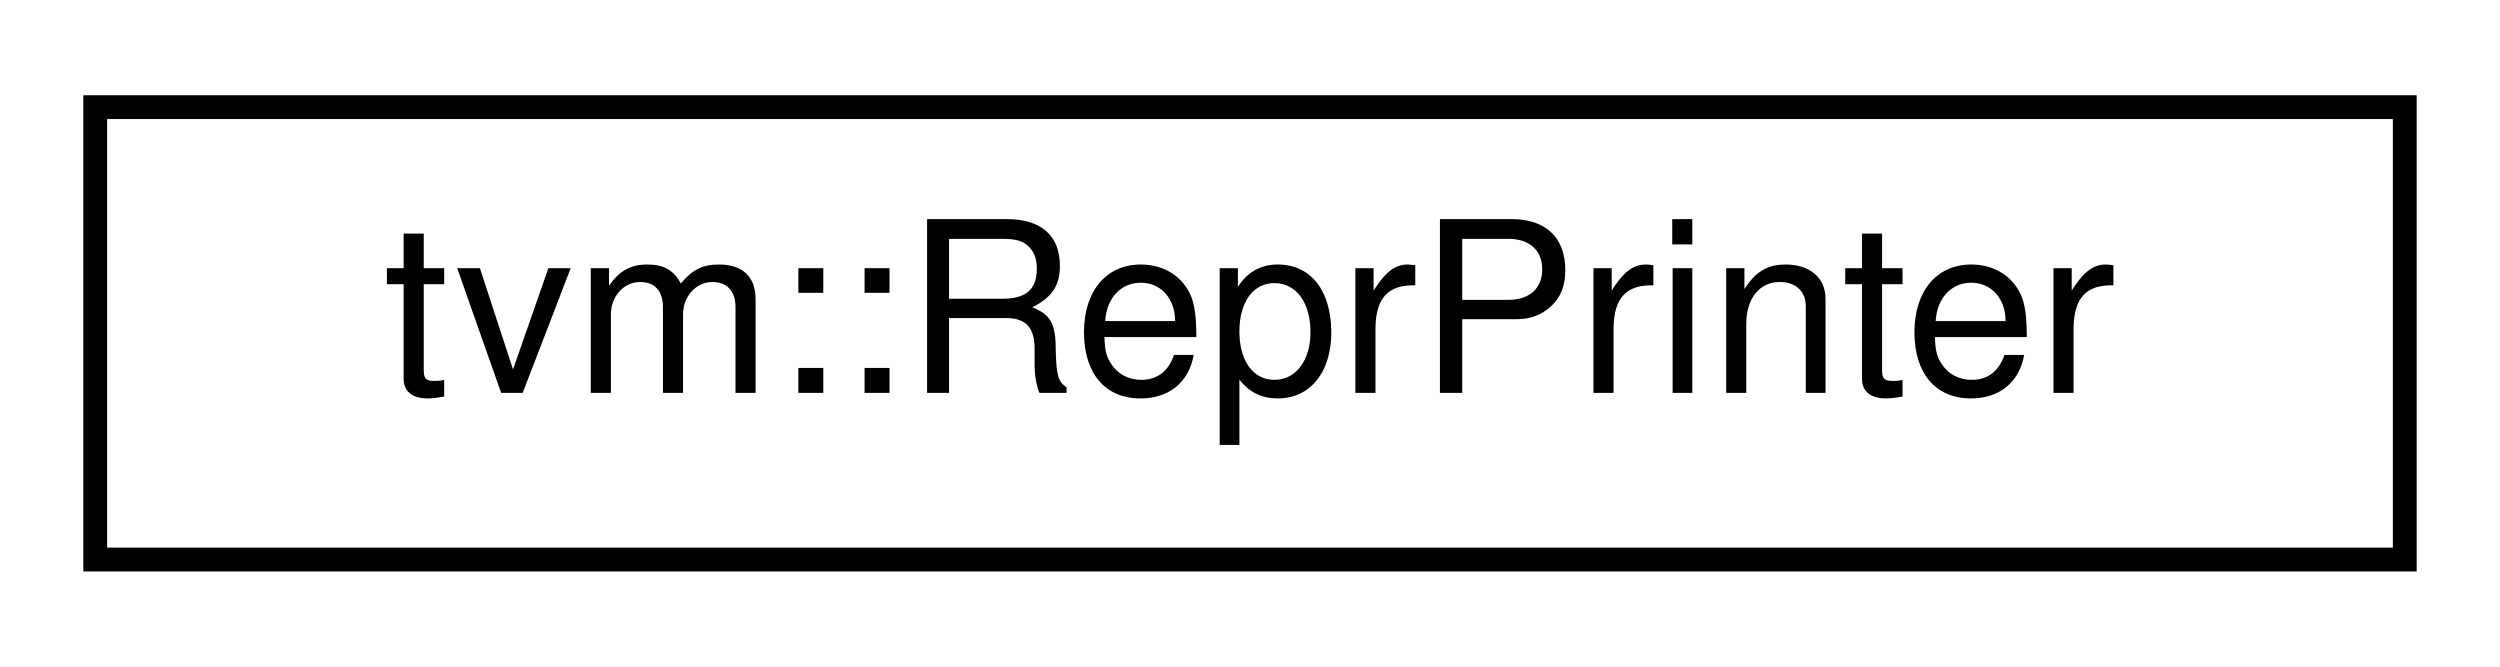
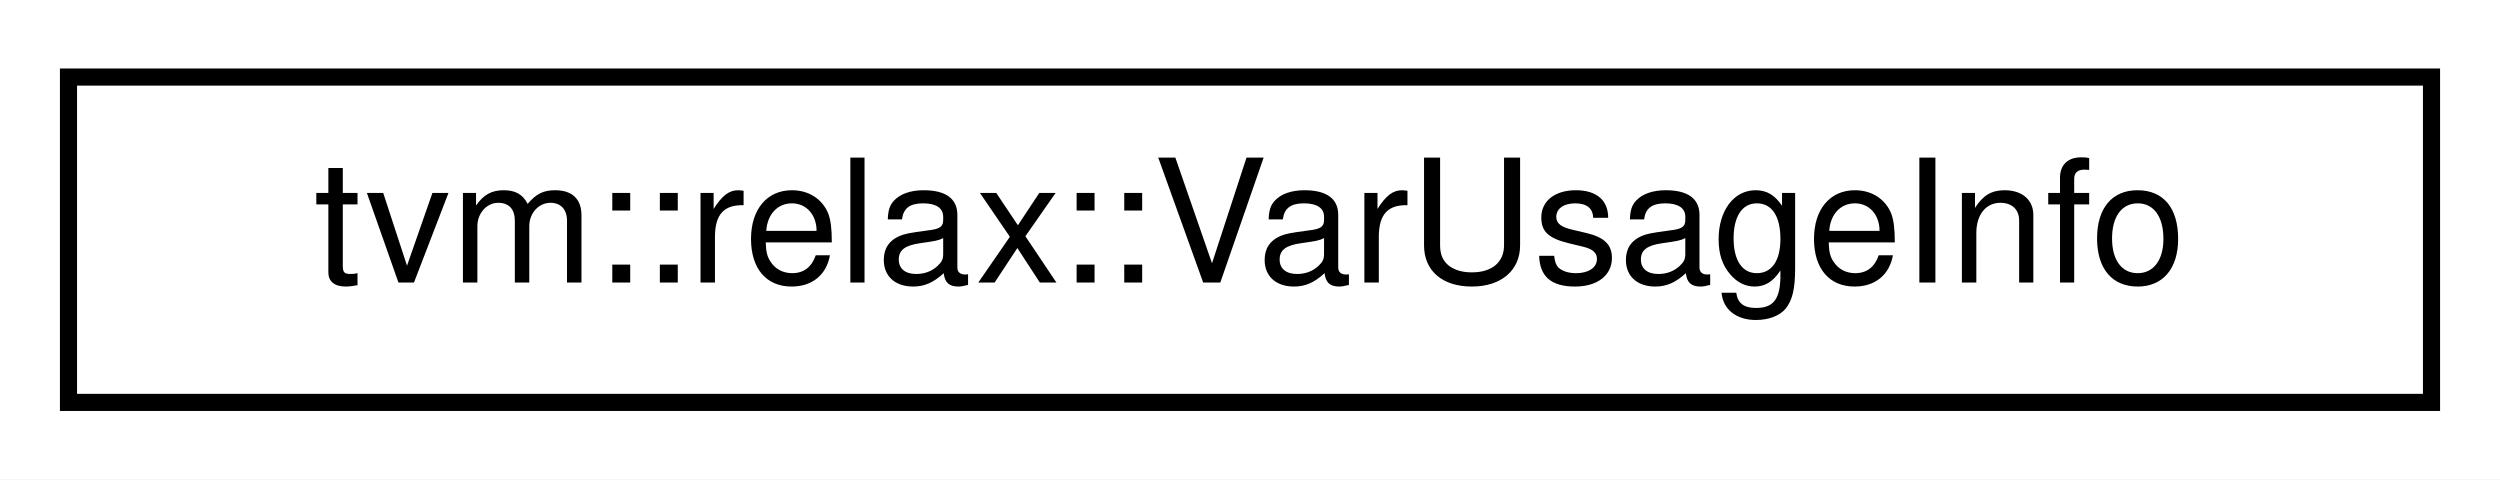
- <svg xmlns="http://www.w3.org/2000/svg" xmlns:xlink="http://www.w3.org/1999/xlink" width="105pt" height="28pt" viewBox="0.00 0.00 105.00 28.00">
+ <svg xmlns="http://www.w3.org/2000/svg" xmlns:xlink="http://www.w3.org/1999/xlink" width="146pt" height="28pt" viewBox="0.00 0.00 146.00 28.00">
  <g id="graph0" class="graph" transform="scale(1 1) rotate(0) translate(4 24)">
-     <polygon fill="white" stroke="transparent" points="-4,4 -4,-24 101,-24 101,4 -4,4" />
+     <polygon fill="white" stroke="transparent" points="-4,4 -4,-24 142,-24 142,4 -4,4" />
    <g id="node1" class="node">
      <g id="a_node1">
-         <a xlink:href="classtvm_1_1ReprPrinter.html" target="_top" xlink:title="A printer class to print the AST/IR nodes.">
-           <polygon fill="white" stroke="black" points="0,-0.5 0,-19.5 97,-19.5 97,-0.5 0,-0.5" />
-           <text text-anchor="middle" x="48.5" y="-7.5" font-family="Helvetica,sans-Serif" font-size="10.00">tvm::ReprPrinter</text>
+         <a xlink:href="structtvm_1_1relax_1_1VarUsageInfo.html" target="_top" xlink:title="A utility struct returned by CollectVarUsage.">
+           <polygon fill="white" stroke="black" points="0,-0.5 0,-19.5 138,-19.5 138,-0.5 0,-0.5" />
+           <text text-anchor="middle" x="69" y="-7.5" font-family="Helvetica,sans-Serif" font-size="10.00">tvm::relax::VarUsageInfo</text>
        </a>
      </g>
    </g>
  </g>
</svg>
